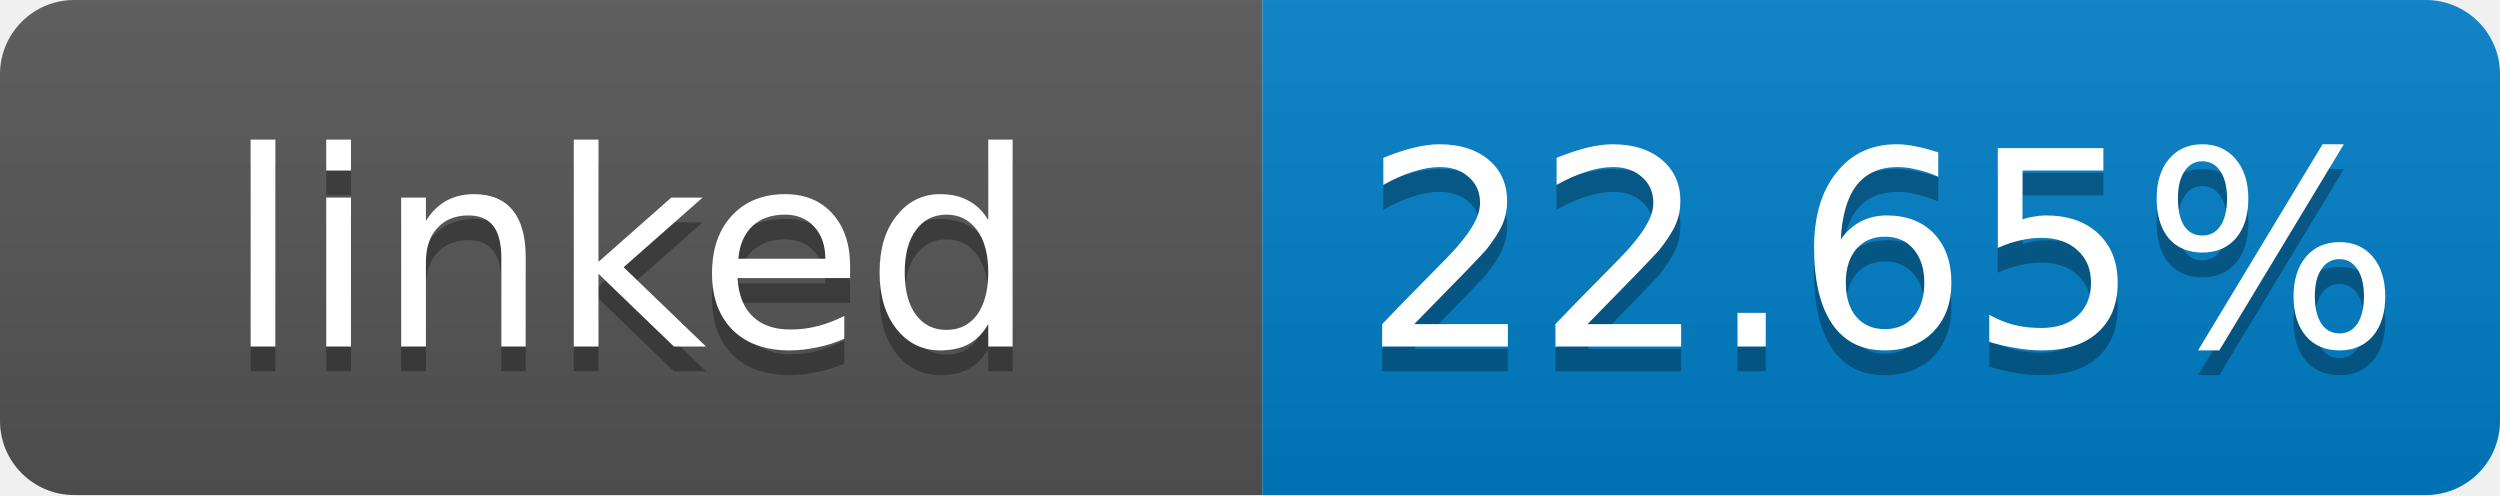
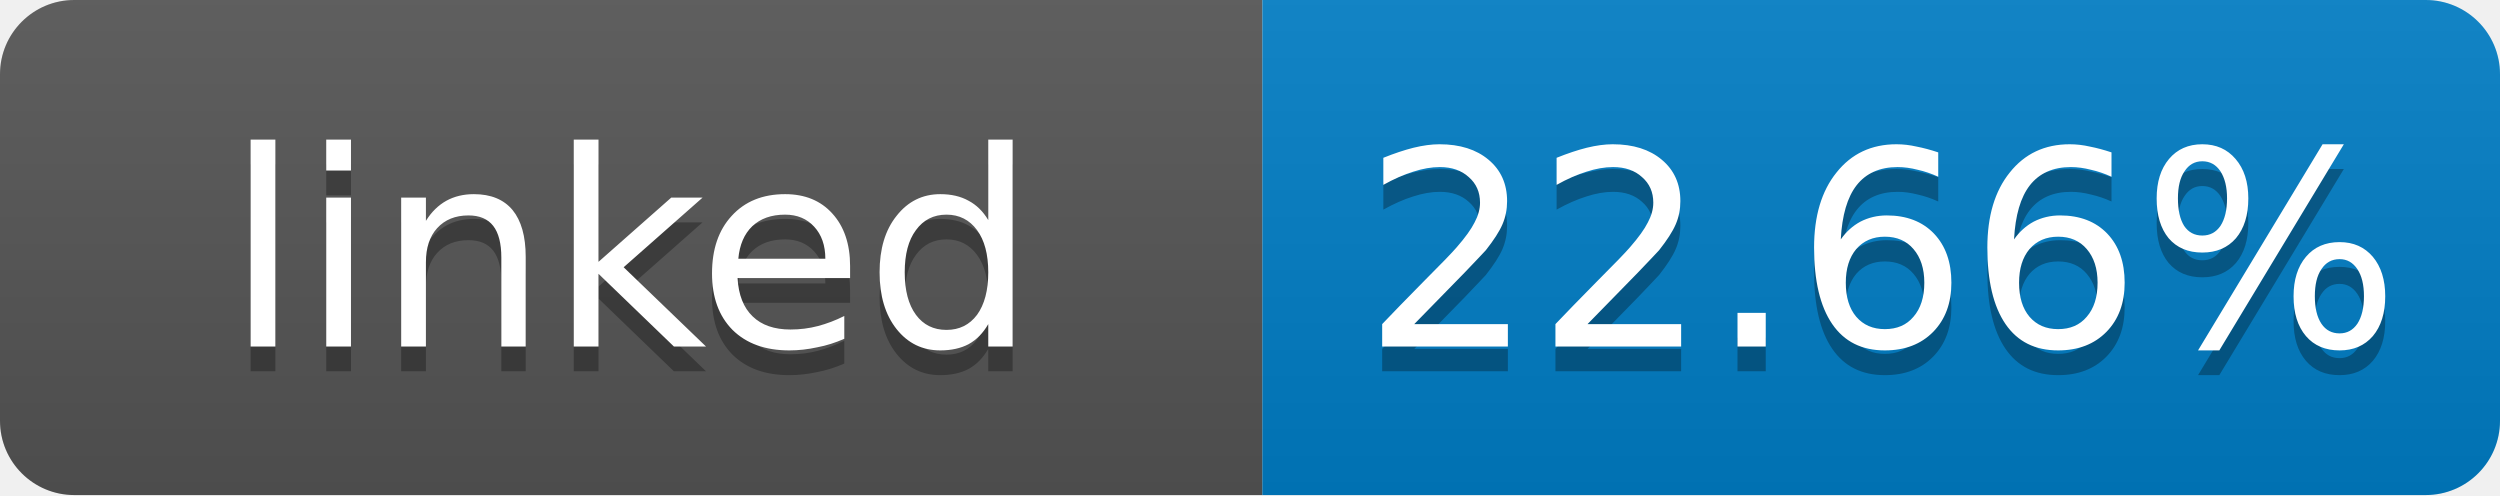
- <svg xmlns="http://www.w3.org/2000/svg" width="101" height="20" role="img" aria-label="linked: 22.65%">
+ <svg xmlns="http://www.w3.org/2000/svg" width="101" height="20" role="img" aria-label="linked: 22.66%">
  <linearGradient id="s" x2="0" y2="100%">
    <stop offset="0" stop-color="#bbb" stop-opacity=".1" />
    <stop offset="1" stop-opacity=".1" />
  </linearGradient>
  <clipPath id="r">
    <rect width="101" height="20" rx="3" fill="#fff" />
  </clipPath>
  <g clip-path="url(#r)">
    <rect width="51" height="20" fill="#555" />
    <rect x="51" width="50" height="20" fill="#007ec6" />
    <rect width="101" height="20" fill="url(#s)" />
  </g>
  <g fill="#fff" text-anchor="middle" font-family="Verdana,Geneva,DejaVu Sans,sans-serif" font-size="11">
    <text x="25.5" y="15" fill="#010101" fill-opacity=".3">linked</text>
    <text x="25.5" y="14">linked</text>
-     <text x="76" y="15" fill="#010101" fill-opacity=".3">22.65%</text>
-     <text x="76" y="14">22.65%</text>
+     <text x="76" y="15" fill="#010101" fill-opacity=".3">22.66%</text>
+     <text x="76" y="14">22.66%</text>
  </g>
</svg>
